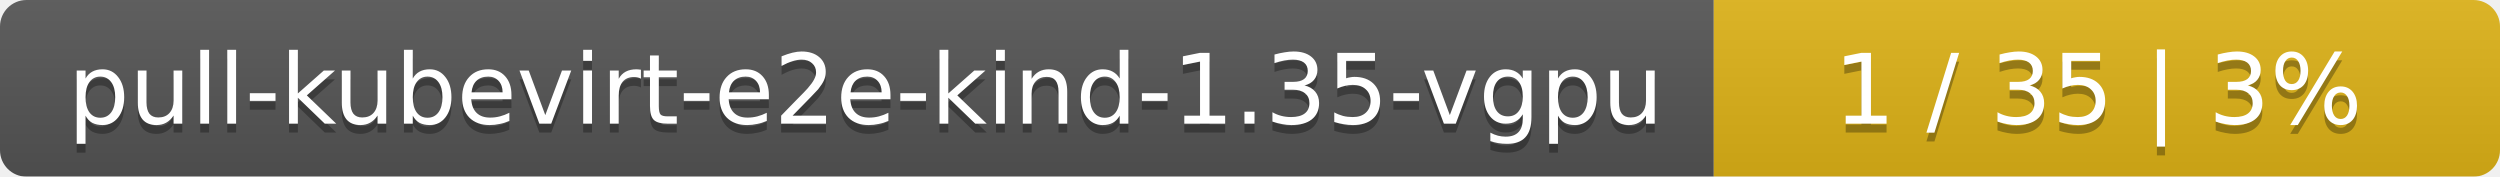
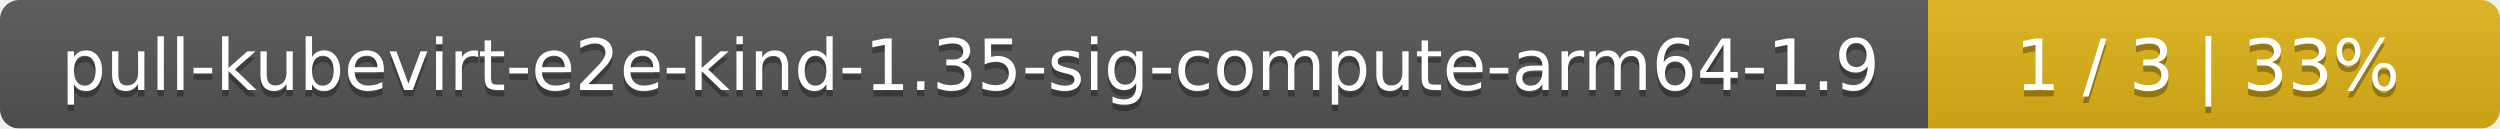
- <svg xmlns="http://www.w3.org/2000/svg" width="283" height="20">
+ <svg xmlns="http://www.w3.org/2000/svg" width="389" height="20">
  <linearGradient id="smooth" x2="0" y2="100%">
    <stop offset="0" stop-color="#bbb" stop-opacity=".1" />
    <stop offset="1" stop-opacity=".1" />
  </linearGradient>
  <mask id="round">
-     <rect width="283" height="20" rx="3" fill="#fff" />
+     <rect width="389" height="20" rx="3" fill="#fff" />
  </mask>
  <g mask="url(#round)">
-     <rect width="194" height="20" fill="#555" />
-     <rect x="194" width="89" height="20" fill="#dfb317" />
-     <rect width="283" height="20" fill="url(#smooth)" />
+     <rect width="300" height="20" fill="#555" />
+     <rect x="300" width="89" height="20" fill="#dfb317" />
+     <rect width="389" height="20" fill="url(#smooth)" />
  </g>
  <g fill="#fff" text-anchor="middle" font-family="DejaVu Sans,Verdana,Geneva,sans-serif" font-size="11">
-     <text x="98" y="15" fill="#010101" fill-opacity=".3">pull-kubevirt-e2e-kind-1.35-vgpu</text>
-     <text x="98" y="14">pull-kubevirt-e2e-kind-1.35-vgpu</text>
-     <text x="237.5" y="15" fill="#010101" fill-opacity=".3">1 / 35    |    3%</text>
-     <text x="237.5" y="14">1 / 35    |    3%</text>
+     <text x="151" y="15" fill="#010101" fill-opacity=".3">pull-kubevirt-e2e-kind-1.35-sig-compute-arm64-1.9</text>
+     <text x="151" y="14">pull-kubevirt-e2e-kind-1.35-sig-compute-arm64-1.9</text>
+     <text x="343.5" y="15" fill="#010101" fill-opacity=".3">1 / 3    |    33%</text>
+     <text x="343.5" y="14">1 / 3    |    33%</text>
  </g>
</svg>
